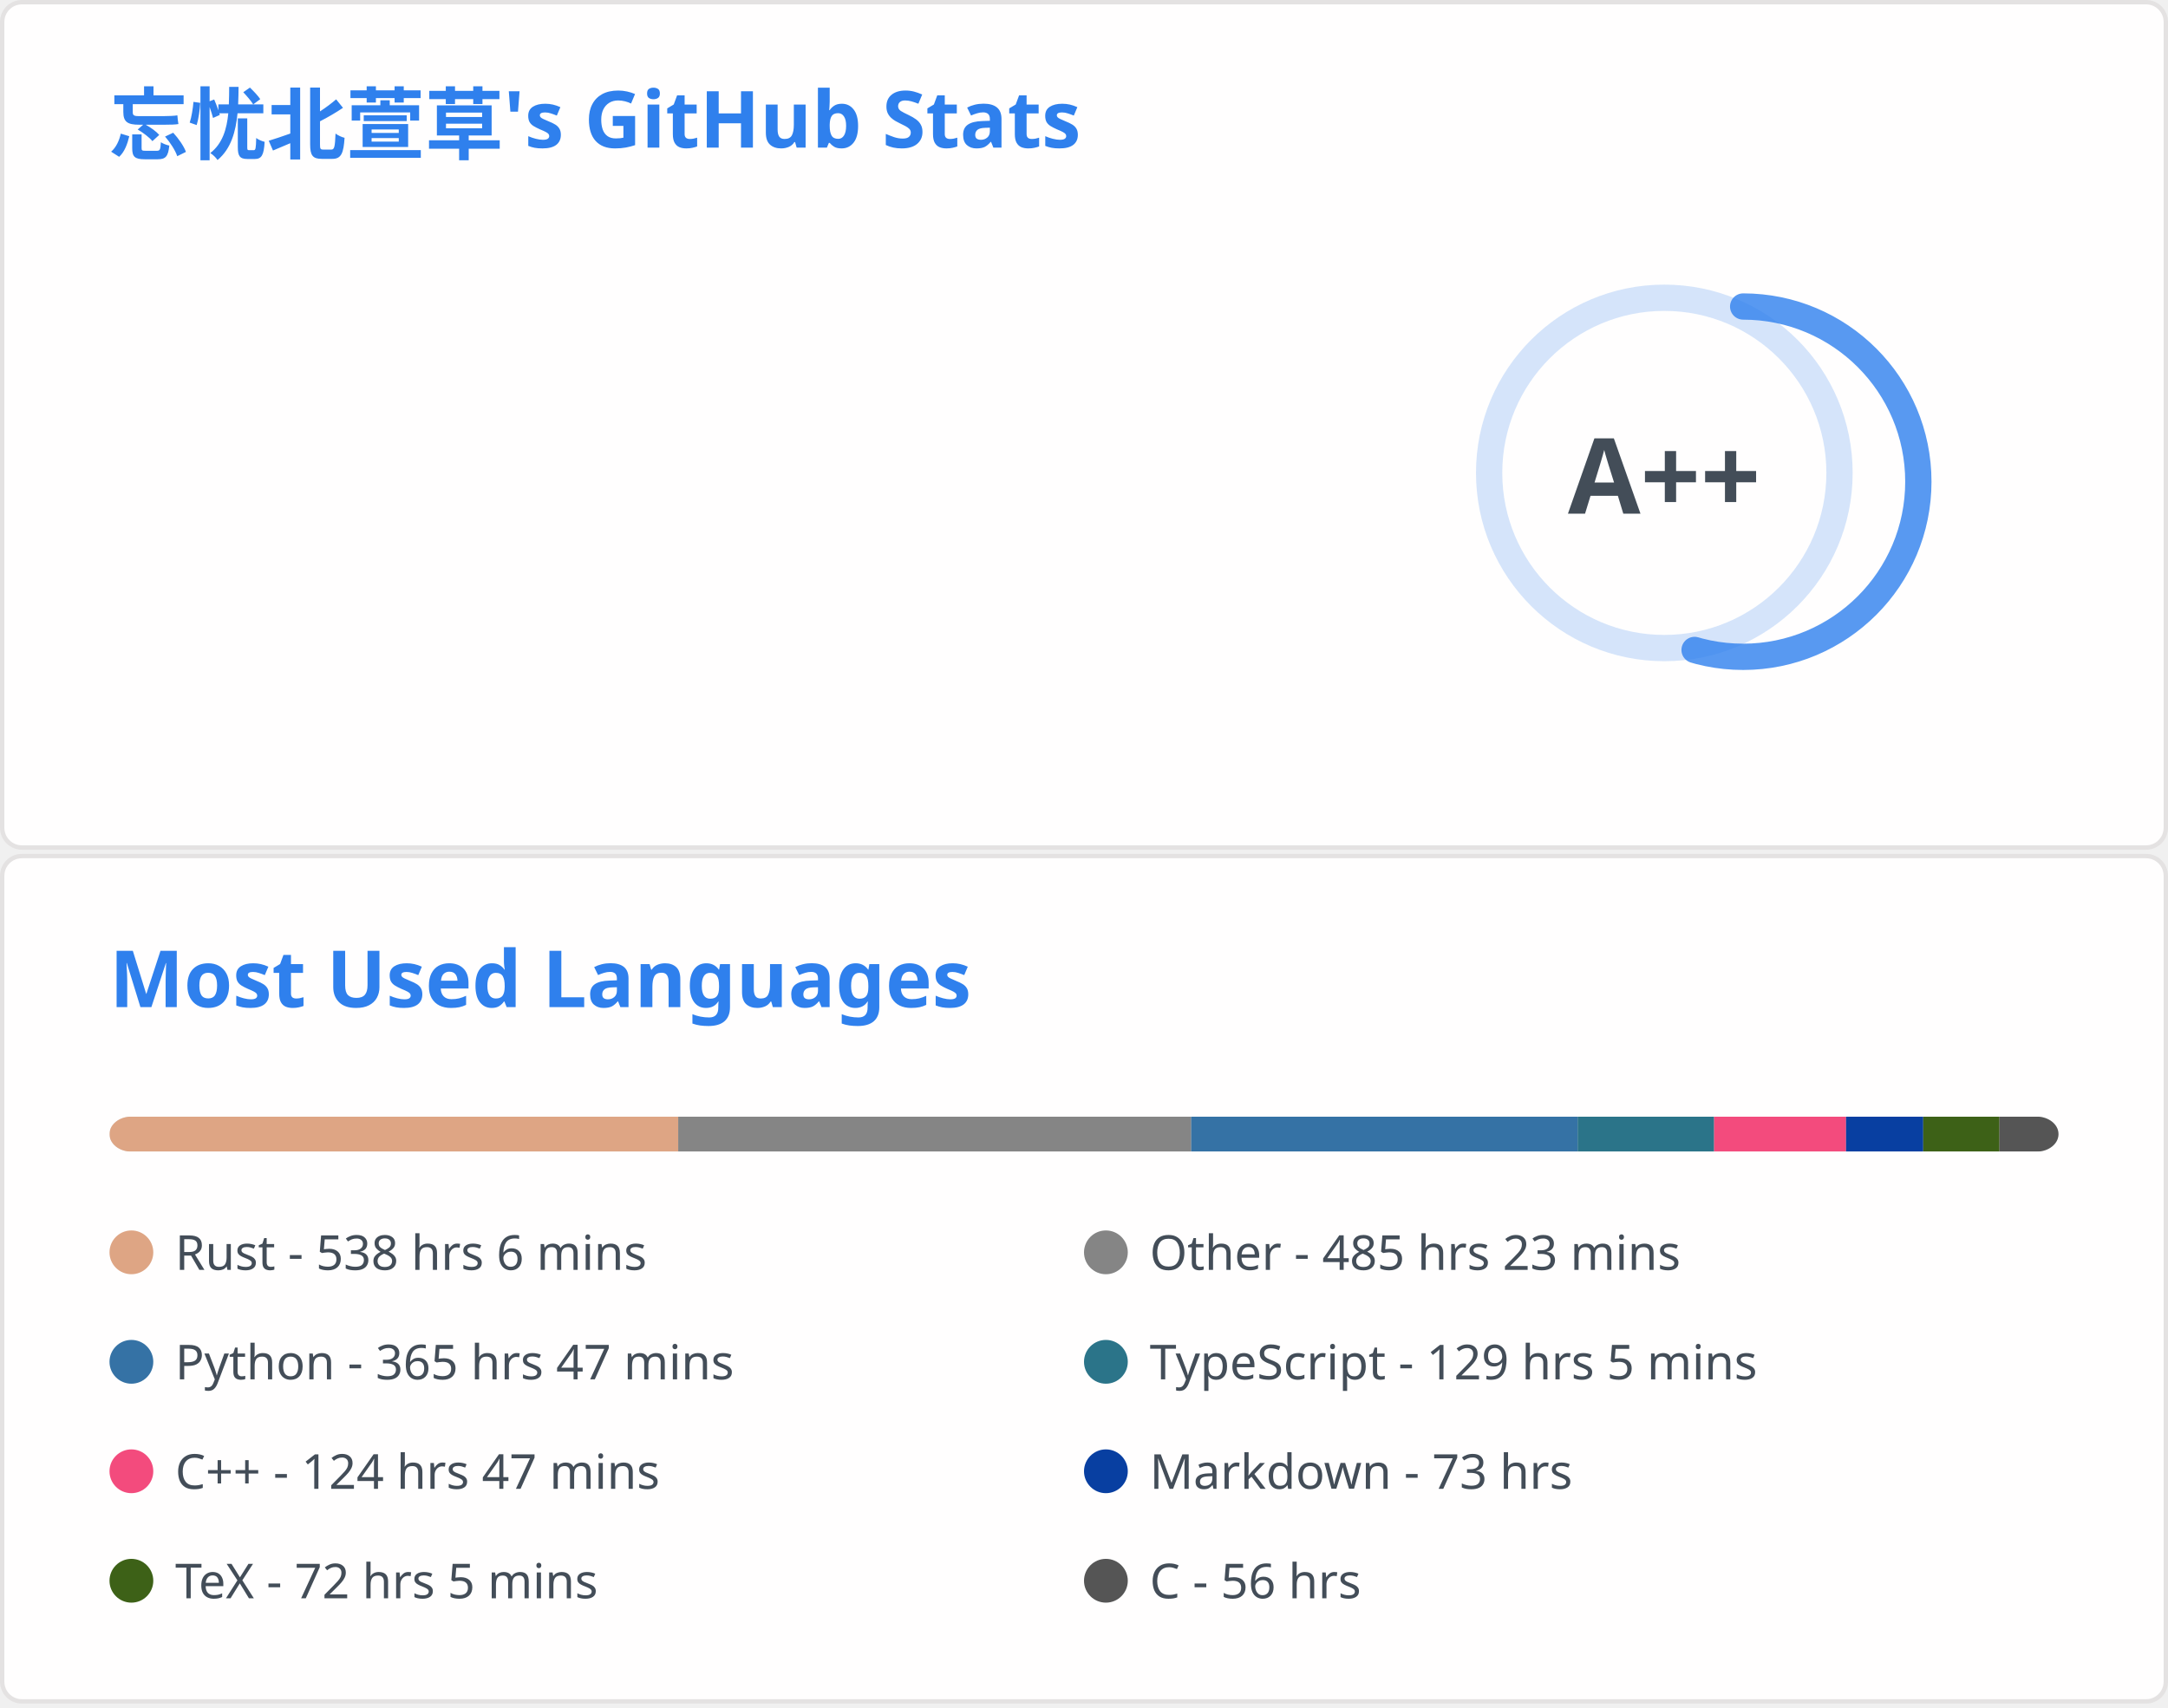
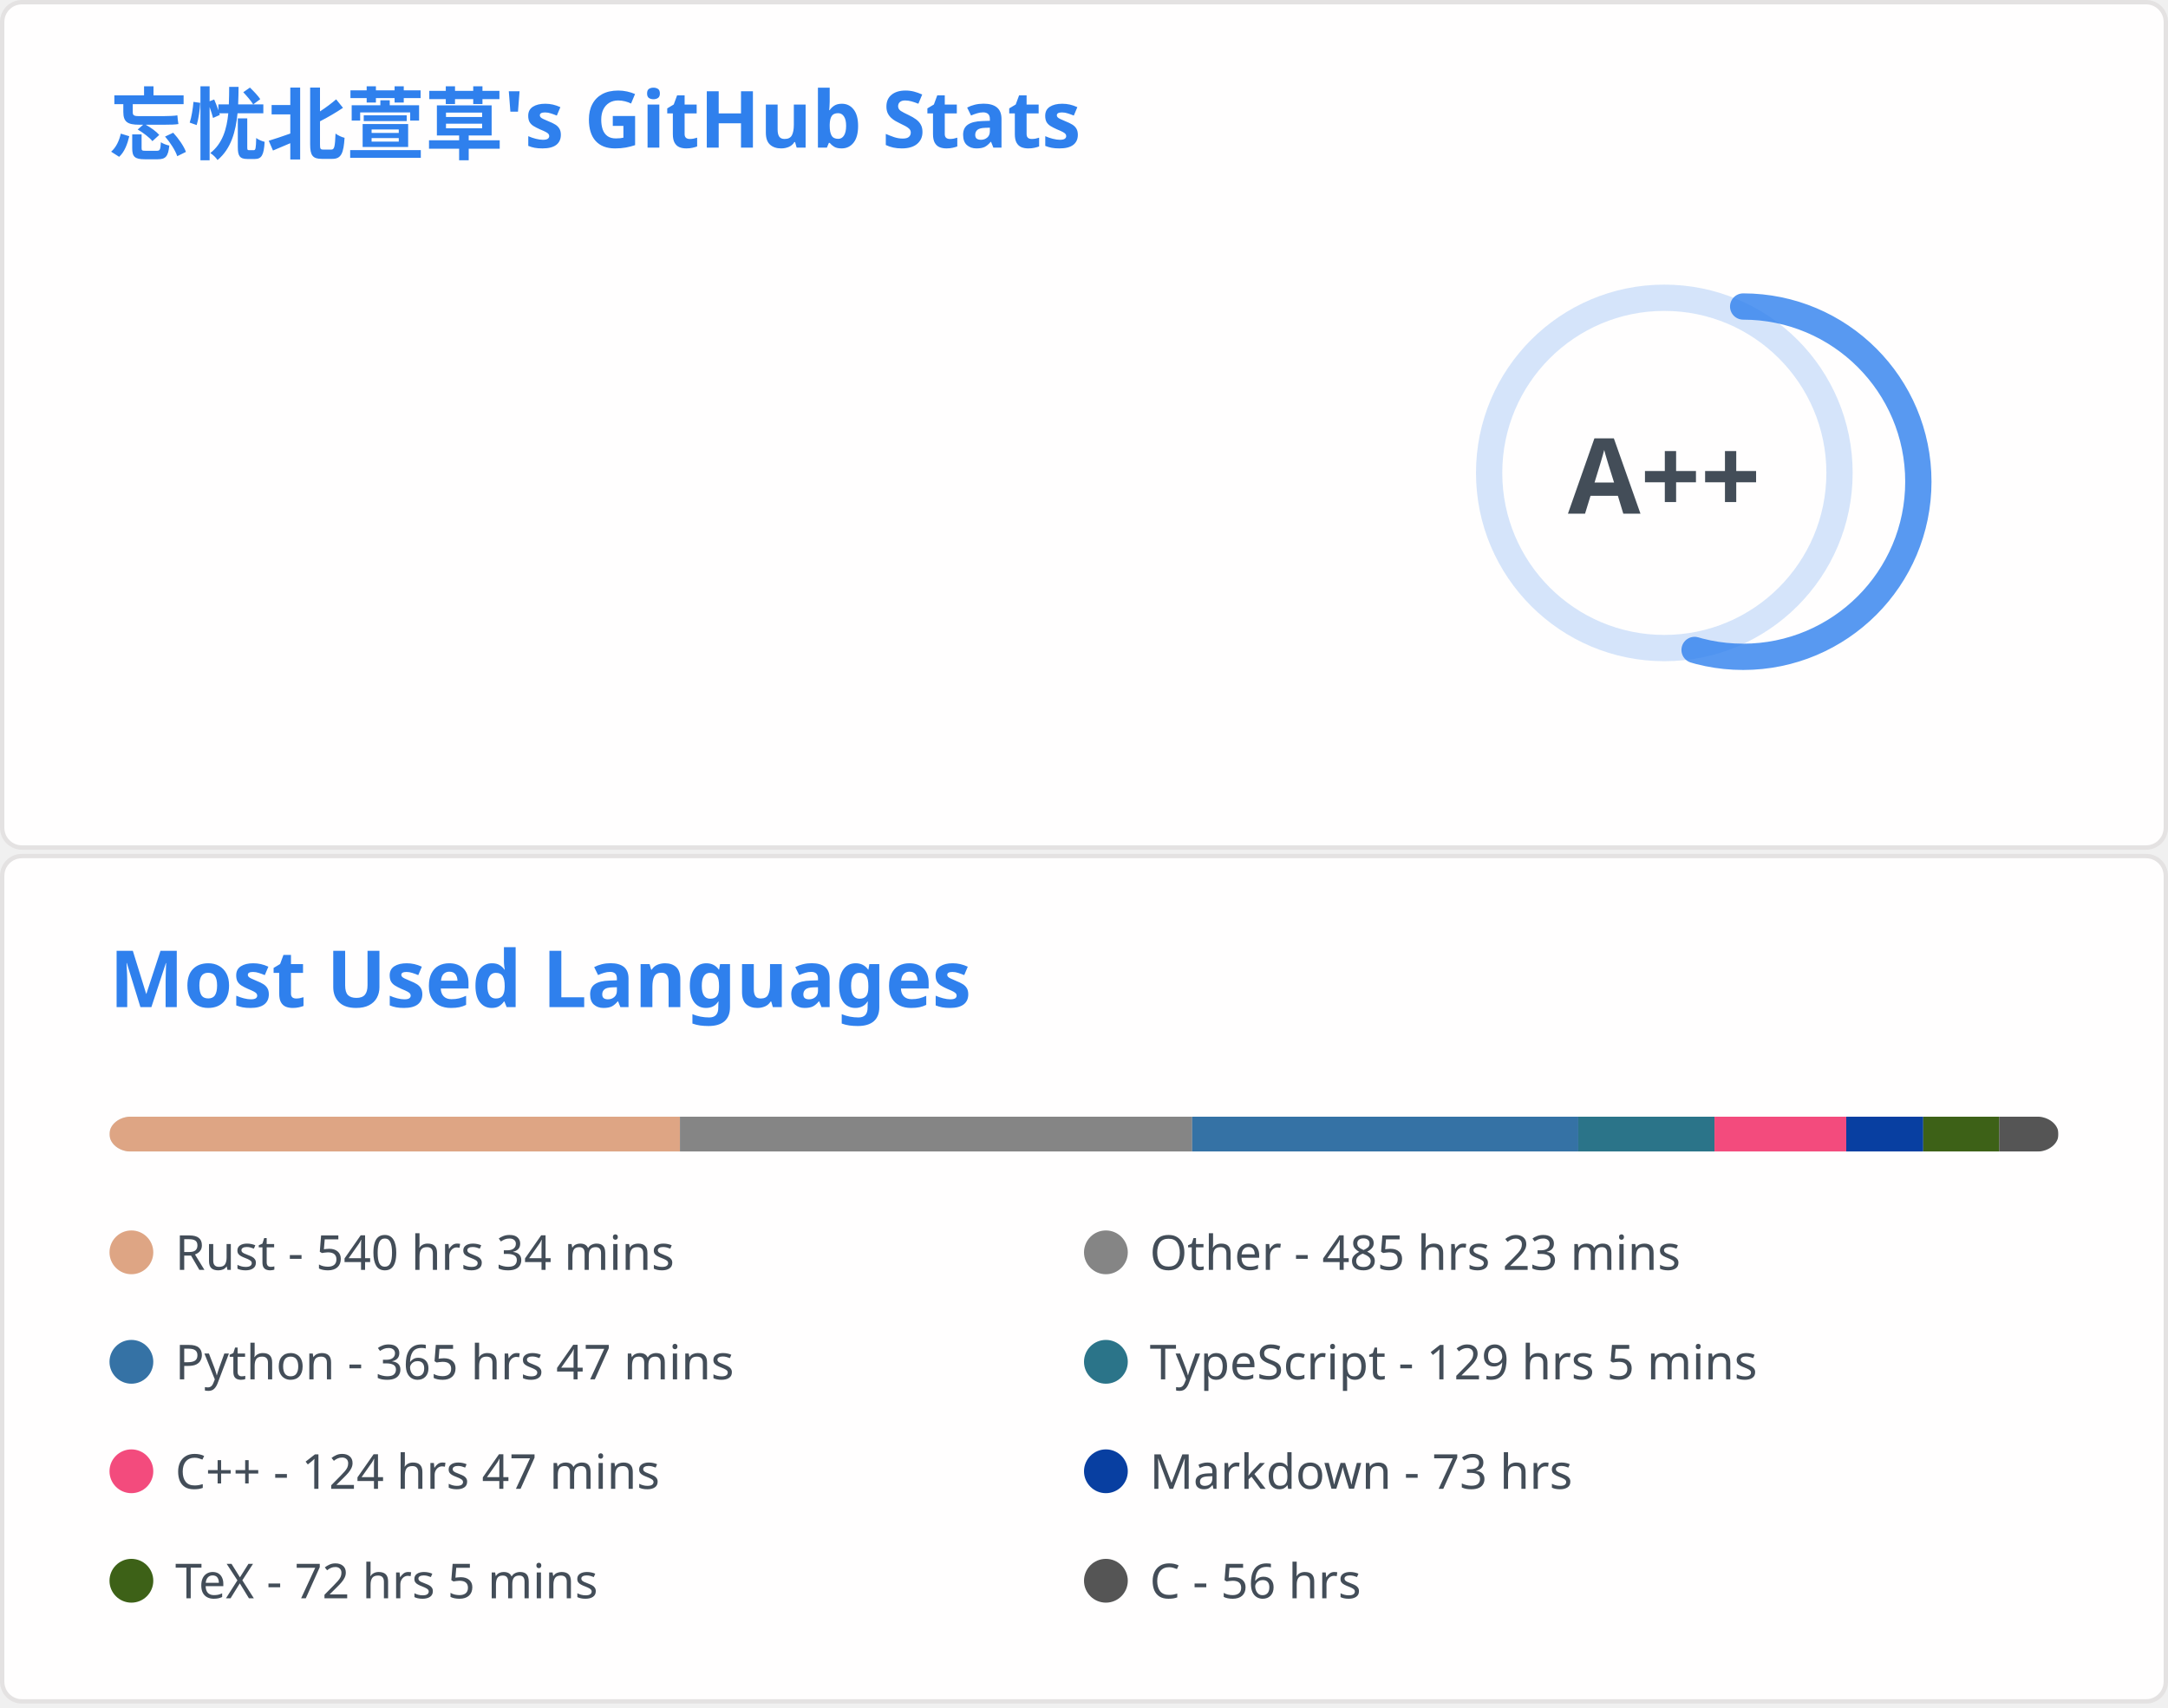
<svg xmlns="http://www.w3.org/2000/svg" aria-labelledby="descId" width="495" height="390" viewBox="0 0 495 390" fill="none">
  <svg width="495" height="195" fill="none" aria-labelledby="descId" viewBox="0 0 495 195" y="0">
    <style>@keyframes rankAnimation{0%{stroke-dashoffset:251.327}}@keyframes scaleInAnimation{0%{transform:translate(-5px,5px) scale(0)}to{transform:translate(-5px,5px) scale(1)}}@keyframes fadeInAnimation{0%{opacity:0}to{opacity:1}}.stat{font:600 14px"Segoe UI",Ubuntu,Sans-Serif;fill:#434d58}.bold{font:700 14px"Segoe UI",Ubuntu,Sans-Serif}.icon{fill:#4c71f2}.stagger{opacity:0;animation:fadeInAnimation .3s ease-in-out forwards}.rank-circle,.rank-circle-rim{stroke:#2f80ed33;fill:none;stroke-width:6}.rank-circle{stroke:#2f80edcc;stroke-dasharray:250;stroke-linecap:round;transform-origin:-10px 8px;transform:rotate(-90deg);stroke-dashoffset:113.097}.rank-text{font:800 24px"Segoe UI",Ubuntu,Sans-Serif;fill:#434d58;transform:translate(-5px,5px)}.rank-circle{animation:rankAnimation 1s forwards ease-in-out}.rank-text{animation:scaleInAnimation .3s ease-in-out forwards}@supports (-moz-appearance:auto){.header{font-size:15.3px}}.lang-name{font:400 11px"Segoe UI",Ubuntu,Sans-Serif;fill:#434d58}.header{font:600 18px"Segoe UI",Ubuntu,Sans-Serif;fill:#2f80ed;animation:fadeInAnimation .8s ease-in-out forwards}@supports (-moz-appearance:auto){.header{font-size:15.3px}}</style>
    <rect width="494" height="99%" x=".5" y=".5" fill="#fffefe" stroke="#e4e2e2" rx="4.5" />
    <text class="header" transform="translate(25 35)">忘忧北萱草's GitHub Stats</text>
    <svg y="60">
      <g transform="translate(390 40)">
        <circle cx="-10" cy="8" r="40" class="rank-circle-rim" />
        <circle cx="-10" cy="8" r="40" class="rank-circle" />
        <text x="-5" y="3" alignment-baseline="central" class="rank-text" dominant-baseline="central" text-anchor="middle">A++</text>
      </g>
      <svg>
        <g class="stagger" style="animation-delay: 450ms" transform="translate(25)">
          <svg width="16" height="16" class="icon" viewBox="0 0 16 16">
            <path fill-rule="evenodd" d="M8 .25a.75.75 0 0 1 .673.418l1.882 3.815 4.21.612a.75.75 0 0 1 .416 1.279l-3.046 2.97.719 4.192a.75.75 0 0 1-1.088.791L8 12.347l-3.766 1.98a.75.75 0 0 1-1.088-.79l.72-4.194L.818 6.374a.75.75 0 0 1 .416-1.28l4.21-.611L7.327.668A.75.75 0 0 1 8 .25zm0 2.445L6.615 5.5a.75.75 0 0 1-.564.41l-3.097.45 2.24 2.184a.75.75 0 0 1 .216.664l-.528 3.084 2.769-1.456a.75.75 0 0 1 .698 0l2.77 1.456-.53-3.084a.75.75 0 0 1 .216-.664l2.24-2.183-3.096-.45a.75.75 0 0 1-.564-.41L8 2.694v.001z" />
          </svg>
          <text x="25" y="12.5" class="stat bold">Total Stars Earned:</text>
-           <text x="170" y="12.5" class="stat">427</text>
+           <text x="170" y="12.5" class="stat">428</text>
        </g>
        <g class="stagger" style="animation-delay: 600ms" transform="translate(25 25)">
          <svg width="16" height="16" class="icon" viewBox="0 0 16 16">
            <path fill-rule="evenodd" d="M1.643 3.143.427 1.927A.25.25 0 0 0 0 2.104V5.75c0 .138.112.25.25.25h3.646a.25.25 0 0 0 .177-.427L2.715 4.215a6.5 6.5 0 1 1-1.18 4.458.75.75 0 1 0-1.493.154 8.001 8.001 0 1 0 1.6-5.684zM7.75 4a.75.75 0 0 1 .75.75v2.992l2.028.812a.75.75 0 0 1-.557 1.392l-2.5-1A.75.75 0 0 1 7 8.25v-3.5A.75.75 0 0 1 7.75 4z" />
          </svg>
          <text x="25" y="12.5" class="stat bold">Total Commits:</text>
-           <text x="170" y="12.5" class="stat">408</text>
+           <text x="170" y="12.5" class="stat">411</text>
        </g>
        <g class="stagger" style="animation-delay: 750ms" transform="translate(25 50)">
          <svg width="16" height="16" class="icon" viewBox="0 0 16 16">
            <path fill-rule="evenodd" d="M7.177 3.073 9.573.677A.25.25 0 0 1 10 .854v4.792a.25.25 0 0 1-.427.177L7.177 3.427a.25.25 0 0 1 0-.354zM3.75 2.5a.75.75 0 1 0 0 1.5.75.75 0 0 0 0-1.5zm-2.25.75a2.25 2.25 0 1 1 3 2.122v5.256a2.251 2.251 0 1 1-1.5 0V5.372A2.25 2.25 0 0 1 1.5 3.25zM11 2.5h-1V4h1a1 1 0 0 1 1 1v5.628a2.251 2.251 0 1 0 1.5 0V5A2.5 2.5 0 0 0 11 2.5zm1 10.25a.75.75 0 1 1 1.5 0 .75.75 0 0 1-1.5 0zM3.75 12a.75.75 0 1 0 0 1.5.75.75 0 0 0 0-1.5z" />
          </svg>
          <text x="25" y="12.5" class="stat bold">Total PRs:</text>
          <text x="170" y="12.5" class="stat">55</text>
        </g>
        <g class="stagger" style="animation-delay: 900ms" transform="translate(25 75)">
          <svg width="16" height="16" class="icon" viewBox="0 0 16 16">
            <path fill-rule="evenodd" d="M8 1.5a6.5 6.5 0 1 0 0 13 6.5 6.5 0 0 0 0-13zM0 8a8 8 0 1 1 16 0A8 8 0 0 1 0 8zm9 3a1 1 0 1 1-2 0 1 1 0 0 1 2 0zm-.25-6.25a.75.75 0 0 0-1.5 0v3.5a.75.75 0 0 0 1.5 0v-3.5z" />
          </svg>
          <text x="25" y="12.5" class="stat bold">Total Issues:</text>
          <text x="170" y="12.5" class="stat">12</text>
        </g>
        <g class="stagger" style="animation-delay: 1050ms" transform="translate(25 100)">
          <svg width="16" height="16" class="icon" viewBox="0 0 16 16">
            <path fill-rule="evenodd" d="M2 2.5A2.5 2.5 0 0 1 4.5 0h8.75a.75.75 0 0 1 .75.75v12.5a.75.75 0 0 1-.75.75h-2.5a.75.75 0 1 1 0-1.5h1.75v-2h-8a1 1 0 0 0-.714 1.7.75.75 0 0 1-1.072 1.05A2.495 2.495 0 0 1 2 11.5v-9zm10.5-1V9h-8c-.356 0-.694.074-1 .208V2.5a1 1 0 0 1 1-1h8zM5 12.25v3.25a.25.25 0 0 0 .4.2l1.45-1.087a.25.25 0 0 1 .3 0L8.6 15.7a.25.25 0 0 0 .4-.2v-3.25a.25.25 0 0 0-.25-.25h-3.5a.25.25 0 0 0-.25.25z" />
          </svg>
          <text x="25" y="12.5" class="stat bold">Contributed to:</text>
          <text x="170" y="12.5" class="stat">45</text>
        </g>
      </svg>
    </svg>
  </svg>
  <svg width="495" height="195" fill="none" aria-labelledby="descId" viewBox="0 0 495 195" y="195">
    <style>@keyframes rankAnimation{0%{stroke-dashoffset:251.327}}@keyframes scaleInAnimation{0%{transform:translate(-5px,5px) scale(0)}to{transform:translate(-5px,5px) scale(1)}}@keyframes fadeInAnimation{0%{opacity:0}to{opacity:1}}.stat{font:600 14px"Segoe UI",Ubuntu,Sans-Serif;fill:#434d58}.bold{font:700 14px"Segoe UI",Ubuntu,Sans-Serif}.icon{fill:#4c71f2}.stagger{opacity:0;animation:fadeInAnimation .3s ease-in-out forwards}.rank-circle,.rank-circle-rim{stroke:#2f80ed33;fill:none;stroke-width:6}.rank-circle{stroke:#2f80edcc;stroke-dasharray:250;stroke-linecap:round;transform-origin:-10px 8px;transform:rotate(-90deg);stroke-dashoffset:113.097}.rank-text{font:800 24px"Segoe UI",Ubuntu,Sans-Serif;fill:#434d58;transform:translate(-5px,5px)}.rank-circle{animation:rankAnimation 1s forwards ease-in-out}.rank-text{animation:scaleInAnimation .3s ease-in-out forwards}@supports (-moz-appearance:auto){.header{font-size:15.3px}}.lang-name{font:400 11px"Segoe UI",Ubuntu,Sans-Serif;fill:#434d58}.header{font:600 18px"Segoe UI",Ubuntu,Sans-Serif;fill:#2f80ed;animation:fadeInAnimation .8s ease-in-out forwards}@supports (-moz-appearance:auto){.header{font-size:15.3px}}</style>
    <rect width="494" height="99%" x=".5" y=".5" fill="#fffefe" stroke="#e4e2e2" rx="4.5" />
    <text class="header" transform="translate(25 35)">Most Used Languages</text>
    <svg y="60">
      <svg>
        <mask id="rect-mask">
          <rect width="445" height="8" x="25" fill="#fff" rx="5" />
        </mask>
        <path fill="#ddd" d="M25 0h445v8H25z" mask="url(#rect-mask)" />
-         <path fill="#dea584" d="M25 0h129.851v8H25z" mask="url(#rect-mask)" />
-         <path fill="#858585" d="M154.851 0h117.124v8H154.851z" mask="url(#rect-mask)" />
-         <path fill="#3572A5" d="M271.975 0h88.243v8h-88.243z" mask="url(#rect-mask)" />
-         <path fill="#2b7489" d="M360.218 0h31.15v8h-31.15z" mask="url(#rect-mask)" />
-         <path fill="#f34b7d" d="M391.368 0h30.126v8h-30.126z" mask="url(#rect-mask)" />
-         <path fill="#083fa1" d="M421.495 0h17.622v8h-17.622z" mask="url(#rect-mask)" />
-         <path fill="#3D6117" d="M439.117 0h17.399v8h-17.399z" mask="url(#rect-mask)" />
-         <path fill="#555" d="M456.516 0h13.528v8h-13.528z" mask="url(#rect-mask)" />
+         <path fill="#dea584" d="M25 0h130.251v8H25z" mask="url(#rect-mask)" />
+         <path fill="#858585" d="M155.251 0h116.946v8H155.251z" mask="url(#rect-mask)" />
+         <path fill="#3572A5" d="M272.198 0h88.154v8h-88.154z" mask="url(#rect-mask)" />
+         <path fill="#2b7489" d="M360.352 0h31.106v8h-31.106z" mask="url(#rect-mask)" />
+         <path fill="#f34b7d" d="M391.457 0h30.082v8h-30.082z" mask="url(#rect-mask)" />
+         <path fill="#083fa1" d="M421.539 0h17.578v8h-17.578z" mask="url(#rect-mask)" />
+         <path fill="#3D6117" d="M439.117 0h17.355v8h-17.355z" mask="url(#rect-mask)" />
+         <path fill="#555" d="M456.472 0h13.483v8h-13.483z" mask="url(#rect-mask)" />
        <g transform="translate(25 25)">
          <circle cx="5" cy="6" r="5" fill="#dea584" />
-           <text x="15" y="10" class="lang-name">Rust - 538 hrs 6 mins</text>
+           <text x="15" y="10" class="lang-name">Rust - 540 hrs 34 mins</text>
        </g>
        <g transform="translate(247.5 25)">
          <circle cx="5" cy="6" r="5" fill="#858585" />
          <text x="15" y="10" class="lang-name">Other - 485 hrs 23 mins</text>
        </g>
        <g transform="translate(25 50)">
          <circle cx="5" cy="6" r="5" fill="#3572A5" />
          <text x="15" y="10" class="lang-name">Python - 365 hrs 47 mins</text>
        </g>
        <g transform="translate(247.5 50)">
          <circle cx="5" cy="6" r="5" fill="#2b7489" />
          <text x="15" y="10" class="lang-name">TypeScript - 129 hrs 5 mins</text>
        </g>
        <g transform="translate(25 75)">
          <circle cx="5" cy="6" r="5" fill="#f34b7d" />
          <text x="15" y="10" class="lang-name">C++ - 124 hrs 47 mins</text>
        </g>
        <g transform="translate(247.5 75)">
          <circle cx="5" cy="6" r="5" fill="#083fa1" />
          <text x="15" y="10" class="lang-name">Markdown - 73 hrs</text>
        </g>
        <g transform="translate(25 100)">
          <circle cx="5" cy="6" r="5" fill="#3D6117" />
          <text x="15" y="10" class="lang-name">TeX - 72 hrs 5 mins</text>
        </g>
        <g transform="translate(247.5 100)">
          <circle cx="5" cy="6" r="5" fill="#555" />
          <text x="15" y="10" class="lang-name">C - 56 hrs</text>
        </g>
      </svg>
    </svg>
  </svg>
</svg>
